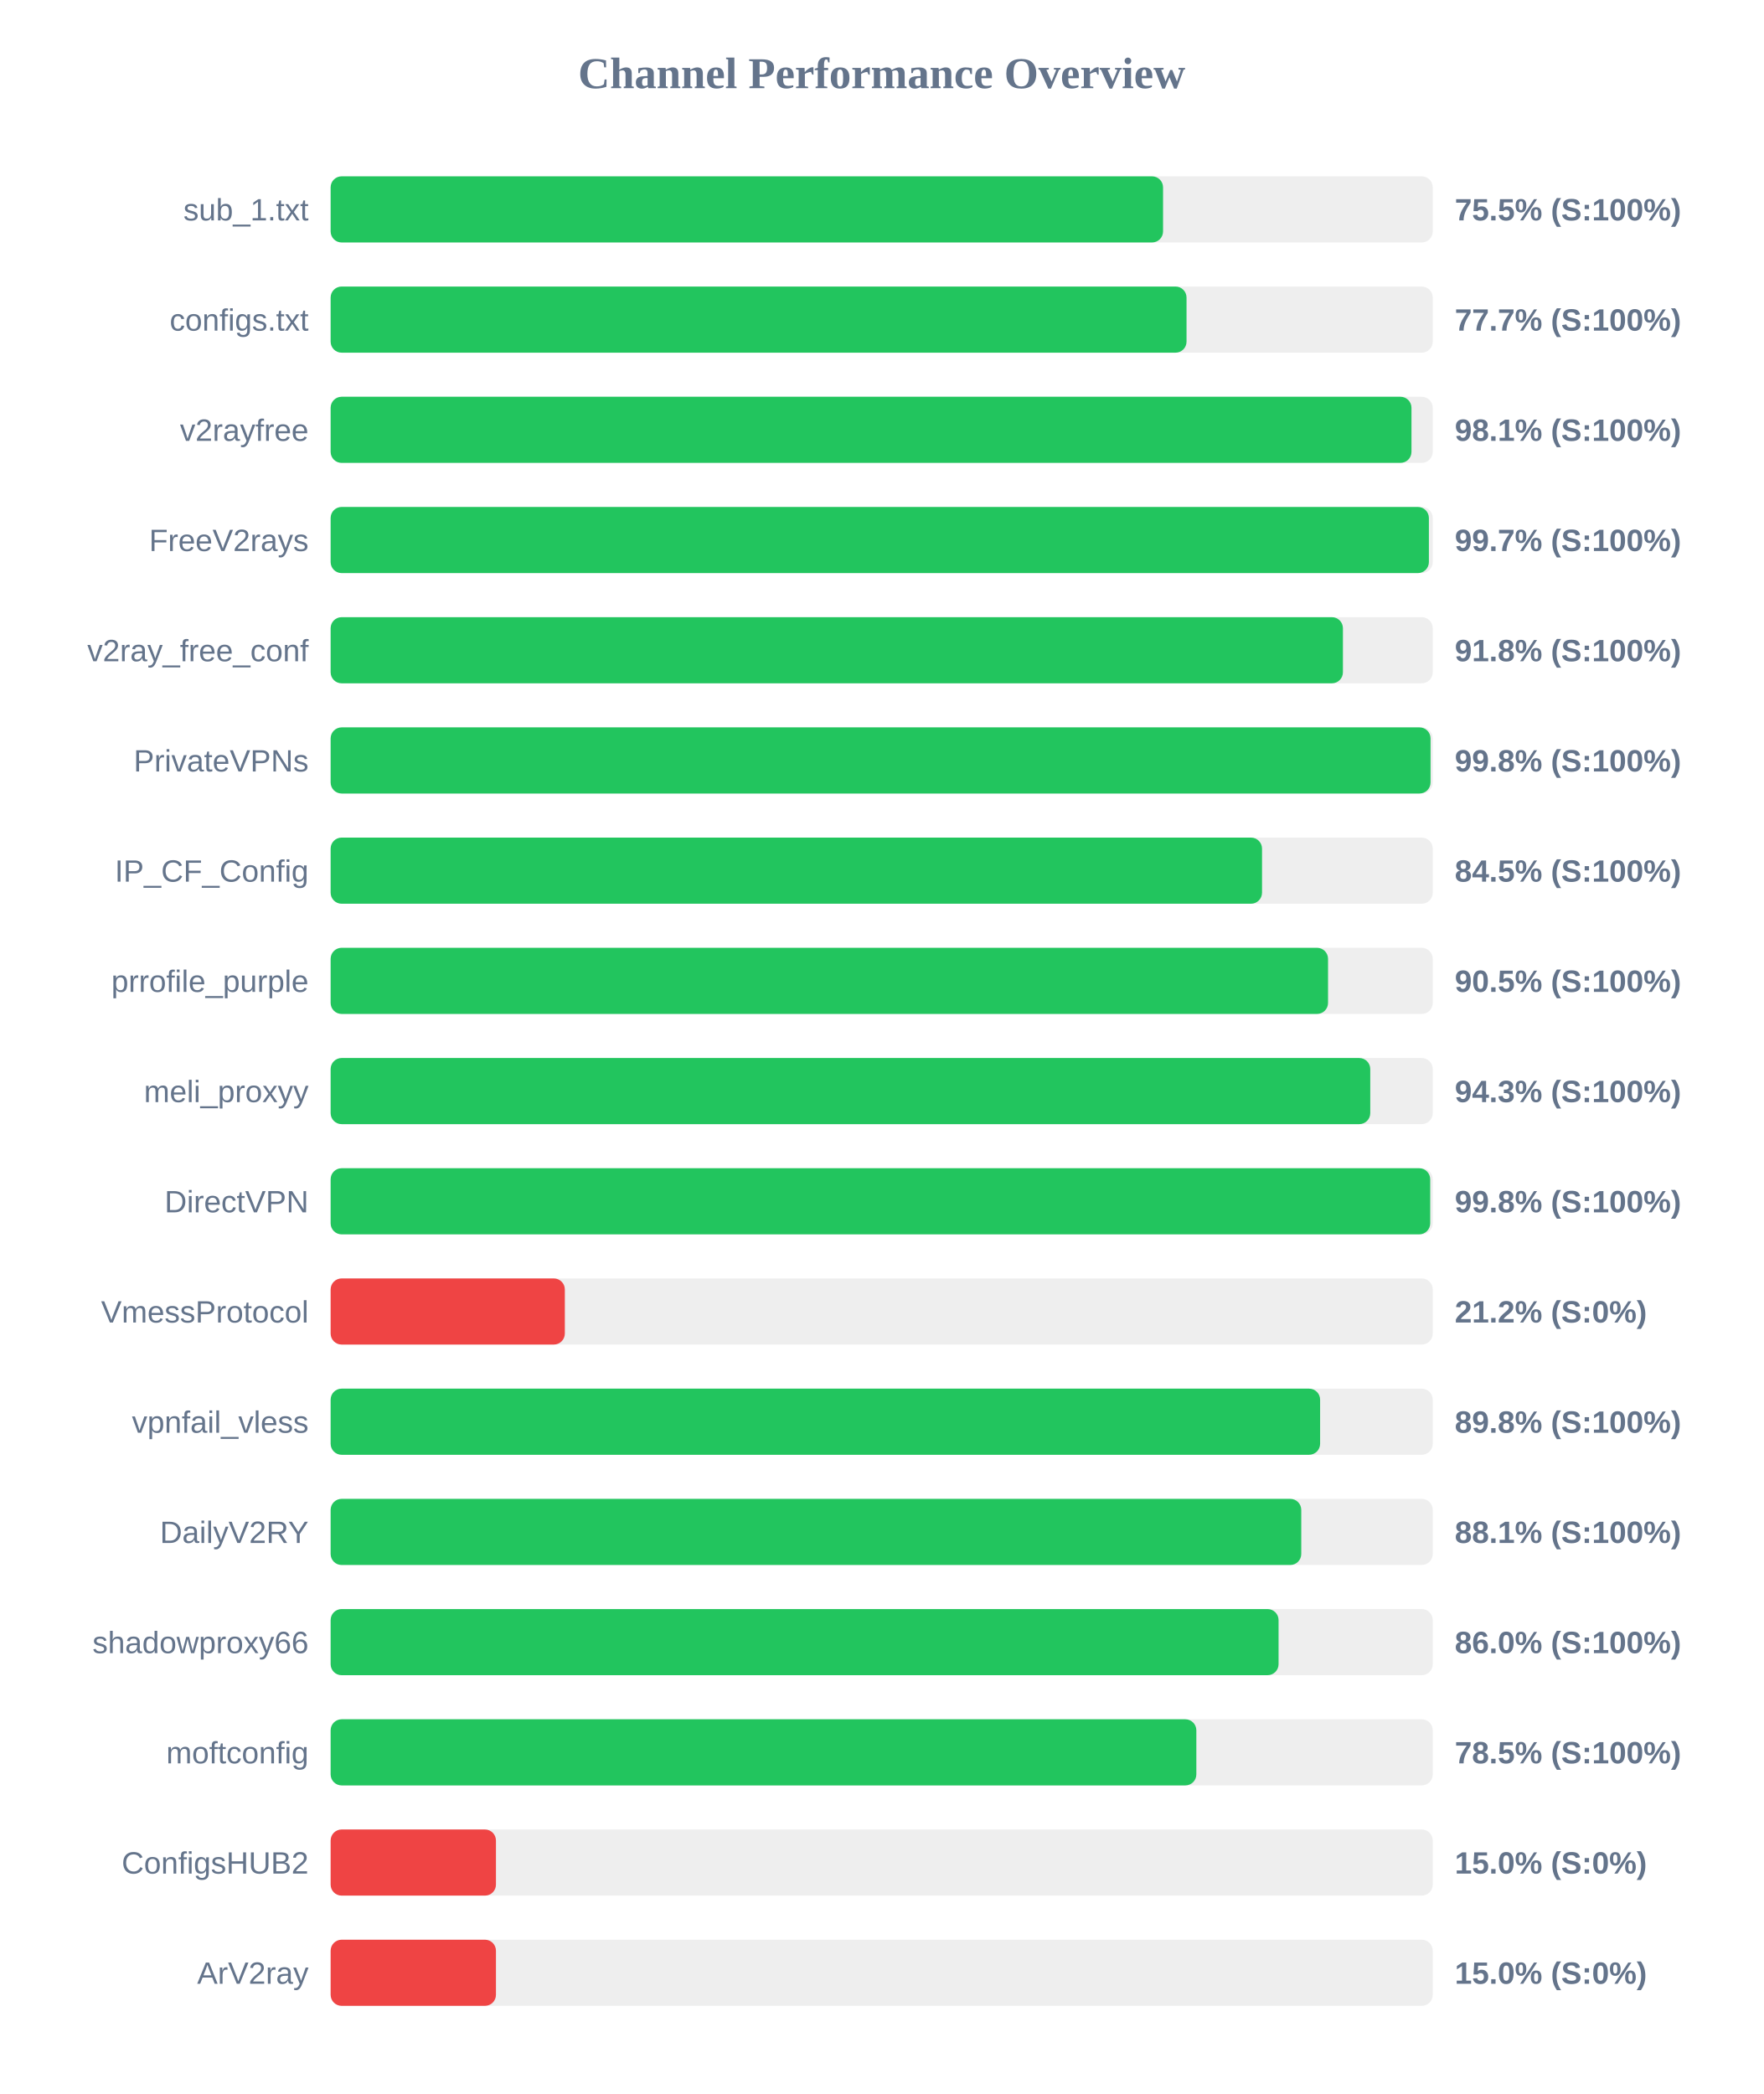
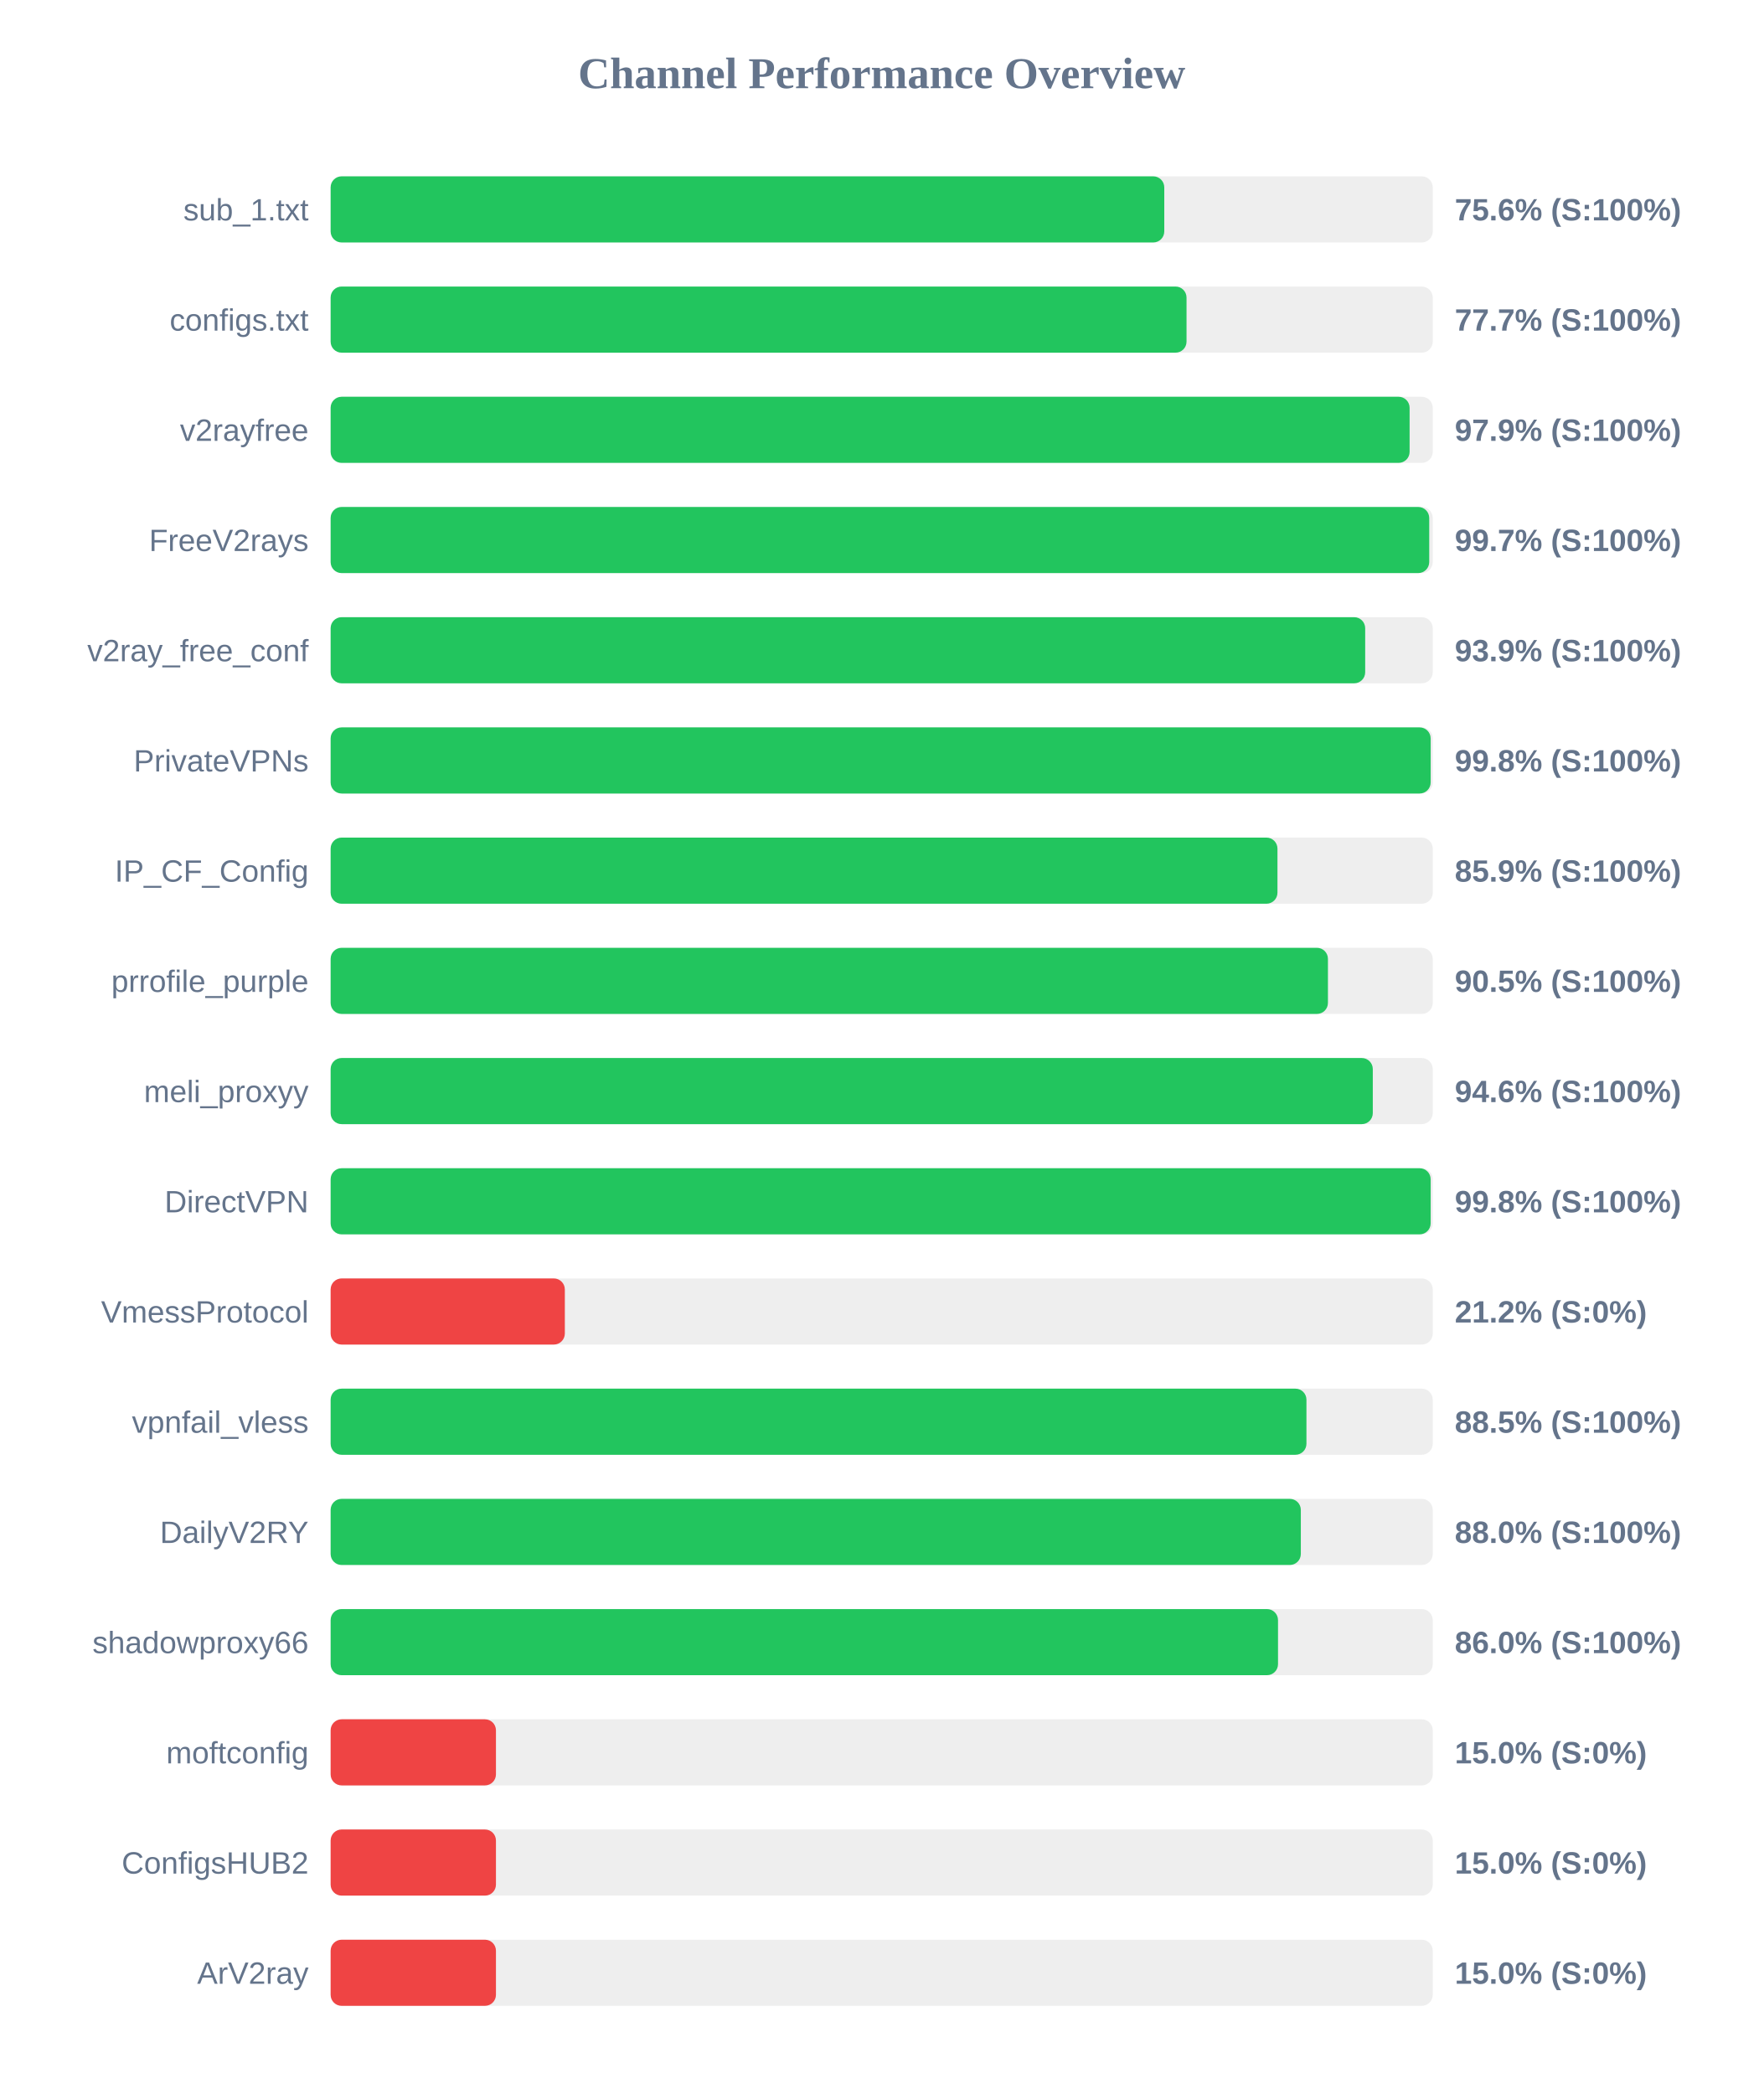
<svg xmlns="http://www.w3.org/2000/svg" width="800" height="950" version="1.1">
  <style>
        .row { font: 14px Arial; fill: #64748b; }
        .score { font: bold 14px Arial; fill: #64748b; }
    </style>
  <text x="400" y="40" text-anchor="middle" font-size="20px" font-weight="bold" fill="#64748b">Channel Performance Overview</text>
  <rect x="150" y="80" width="500" height="30" fill="#eee" rx="5" />
-   <rect x="150" y="80" width="377.65" height="30" fill="#22c55e" rx="5" />
+   <rect x="150" y="80" width="378.2" height="30" fill="#22c55e" rx="5" />
  <text x="140" y="100" text-anchor="end" class="row">sub_1.txt</text>
-   <text x="660" y="100" text-anchor="start" class="score">75.5% (S:100%)</text>
+   <text x="660" y="100" text-anchor="start" class="score">75.6% (S:100%)</text>
  <rect x="150" y="130" width="500" height="30" fill="#eee" rx="5" />
  <rect x="150" y="130" width="388.3" height="30" fill="#22c55e" rx="5" />
  <text x="140" y="150" text-anchor="end" class="row">configs.txt</text>
  <text x="660" y="150" text-anchor="start" class="score">77.7% (S:100%)</text>
  <rect x="150" y="180" width="500" height="30" fill="#eee" rx="5" />
-   <rect x="150" y="180" width="490.35" height="30" fill="#22c55e" rx="5" />
+   <rect x="150" y="180" width="489.5" height="30" fill="#22c55e" rx="5" />
  <text x="140" y="200" text-anchor="end" class="row">v2rayfree</text>
-   <text x="660" y="200" text-anchor="start" class="score">98.1% (S:100%)</text>
+   <text x="660" y="200" text-anchor="start" class="score">97.9% (S:100%)</text>
  <rect x="150" y="230" width="500" height="30" fill="#eee" rx="5" />
-   <rect x="150" y="230" width="498.25" height="30" fill="#22c55e" rx="5" />
+   <rect x="150" y="230" width="498.4" height="30" fill="#22c55e" rx="5" />
  <text x="140" y="250" text-anchor="end" class="row">FreeV2rays</text>
  <text x="660" y="250" text-anchor="start" class="score">99.7% (S:100%)</text>
  <rect x="150" y="280" width="500" height="30" fill="#eee" rx="5" />
-   <rect x="150" y="280" width="459.25" height="30" fill="#22c55e" rx="5" />
+   <rect x="150" y="280" width="469.35" height="30" fill="#22c55e" rx="5" />
  <text x="140" y="300" text-anchor="end" class="row">v2ray_free_conf</text>
-   <text x="660" y="300" text-anchor="start" class="score">91.8% (S:100%)</text>
+   <text x="660" y="300" text-anchor="start" class="score">93.9% (S:100%)</text>
  <rect x="150" y="330" width="500" height="30" fill="#eee" rx="5" />
-   <rect x="150" y="330" width="499.0" height="30" fill="#22c55e" rx="5" />
+   <rect x="150" y="330" width="499.05" height="30" fill="#22c55e" rx="5" />
  <text x="140" y="350" text-anchor="end" class="row">PrivateVPNs</text>
  <text x="660" y="350" text-anchor="start" class="score">99.8% (S:100%)</text>
  <rect x="150" y="380" width="500" height="30" fill="#eee" rx="5" />
-   <rect x="150" y="380" width="422.55" height="30" fill="#22c55e" rx="5" />
+   <rect x="150" y="380" width="429.55" height="30" fill="#22c55e" rx="5" />
  <text x="140" y="400" text-anchor="end" class="row">IP_CF_Config</text>
-   <text x="660" y="400" text-anchor="start" class="score">84.5% (S:100%)</text>
+   <text x="660" y="400" text-anchor="start" class="score">85.9% (S:100%)</text>
  <rect x="150" y="430" width="500" height="30" fill="#eee" rx="5" />
-   <rect x="150" y="430" width="452.5" height="30" fill="#22c55e" rx="5" />
+   <rect x="150" y="430" width="452.45" height="30" fill="#22c55e" rx="5" />
  <text x="140" y="450" text-anchor="end" class="row">prrofile_purple</text>
  <text x="660" y="450" text-anchor="start" class="score">90.5% (S:100%)</text>
  <rect x="150" y="480" width="500" height="30" fill="#eee" rx="5" />
-   <rect x="150" y="480" width="471.65" height="30" fill="#22c55e" rx="5" />
+   <rect x="150" y="480" width="472.8" height="30" fill="#22c55e" rx="5" />
  <text x="140" y="500" text-anchor="end" class="row">meli_proxyy</text>
-   <text x="660" y="500" text-anchor="start" class="score">94.3% (S:100%)</text>
+   <text x="660" y="500" text-anchor="start" class="score">94.6% (S:100%)</text>
  <rect x="150" y="530" width="500" height="30" fill="#eee" rx="5" />
-   <rect x="150" y="530" width="498.85" height="30" fill="#22c55e" rx="5" />
+   <rect x="150" y="530" width="499.05" height="30" fill="#22c55e" rx="5" />
  <text x="140" y="550" text-anchor="end" class="row">DirectVPN</text>
  <text x="660" y="550" text-anchor="start" class="score">99.8% (S:100%)</text>
  <rect x="150" y="580" width="500" height="30" fill="#eee" rx="5" />
  <rect x="150" y="580" width="106.25" height="30" fill="#ef4444" rx="5" />
  <text x="140" y="600" text-anchor="end" class="row">VmessProtocol</text>
  <text x="660" y="600" text-anchor="start" class="score">21.2% (S:0%)</text>
  <rect x="150" y="630" width="500" height="30" fill="#eee" rx="5" />
-   <rect x="150" y="630" width="448.9" height="30" fill="#22c55e" rx="5" />
+   <rect x="150" y="630" width="442.7" height="30" fill="#22c55e" rx="5" />
  <text x="140" y="650" text-anchor="end" class="row">vpnfail_vless</text>
-   <text x="660" y="650" text-anchor="start" class="score">89.8% (S:100%)</text>
+   <text x="660" y="650" text-anchor="start" class="score">88.5% (S:100%)</text>
  <rect x="150" y="680" width="500" height="30" fill="#eee" rx="5" />
-   <rect x="150" y="680" width="440.35" height="30" fill="#22c55e" rx="5" />
+   <rect x="150" y="680" width="440.15" height="30" fill="#22c55e" rx="5" />
  <text x="140" y="700" text-anchor="end" class="row">DailyV2RY</text>
-   <text x="660" y="700" text-anchor="start" class="score">88.1% (S:100%)</text>
+   <text x="660" y="700" text-anchor="start" class="score">88.0% (S:100%)</text>
  <rect x="150" y="730" width="500" height="30" fill="#eee" rx="5" />
-   <rect x="150" y="730" width="430.05" height="30" fill="#22c55e" rx="5" />
+   <rect x="150" y="730" width="429.8" height="30" fill="#22c55e" rx="5" />
  <text x="140" y="750" text-anchor="end" class="row">shadowproxy66</text>
  <text x="660" y="750" text-anchor="start" class="score">86.0% (S:100%)</text>
  <rect x="150" y="780" width="500" height="30" fill="#eee" rx="5" />
-   <rect x="150" y="780" width="392.75" height="30" fill="#22c55e" rx="5" />
+   <rect x="150" y="780" width="75.0" height="30" fill="#ef4444" rx="5" />
  <text x="140" y="800" text-anchor="end" class="row">moftconfig</text>
-   <text x="660" y="800" text-anchor="start" class="score">78.5% (S:100%)</text>
+   <text x="660" y="800" text-anchor="start" class="score">15.0% (S:0%)</text>
  <rect x="150" y="830" width="500" height="30" fill="#eee" rx="5" />
  <rect x="150" y="830" width="75.0" height="30" fill="#ef4444" rx="5" />
  <text x="140" y="850" text-anchor="end" class="row">ConfigsHUB2</text>
  <text x="660" y="850" text-anchor="start" class="score">15.0% (S:0%)</text>
  <rect x="150" y="880" width="500" height="30" fill="#eee" rx="5" />
  <rect x="150" y="880" width="75.0" height="30" fill="#ef4444" rx="5" />
  <text x="140" y="900" text-anchor="end" class="row">ArV2ray</text>
  <text x="660" y="900" text-anchor="start" class="score">15.0% (S:0%)</text>
</svg>
